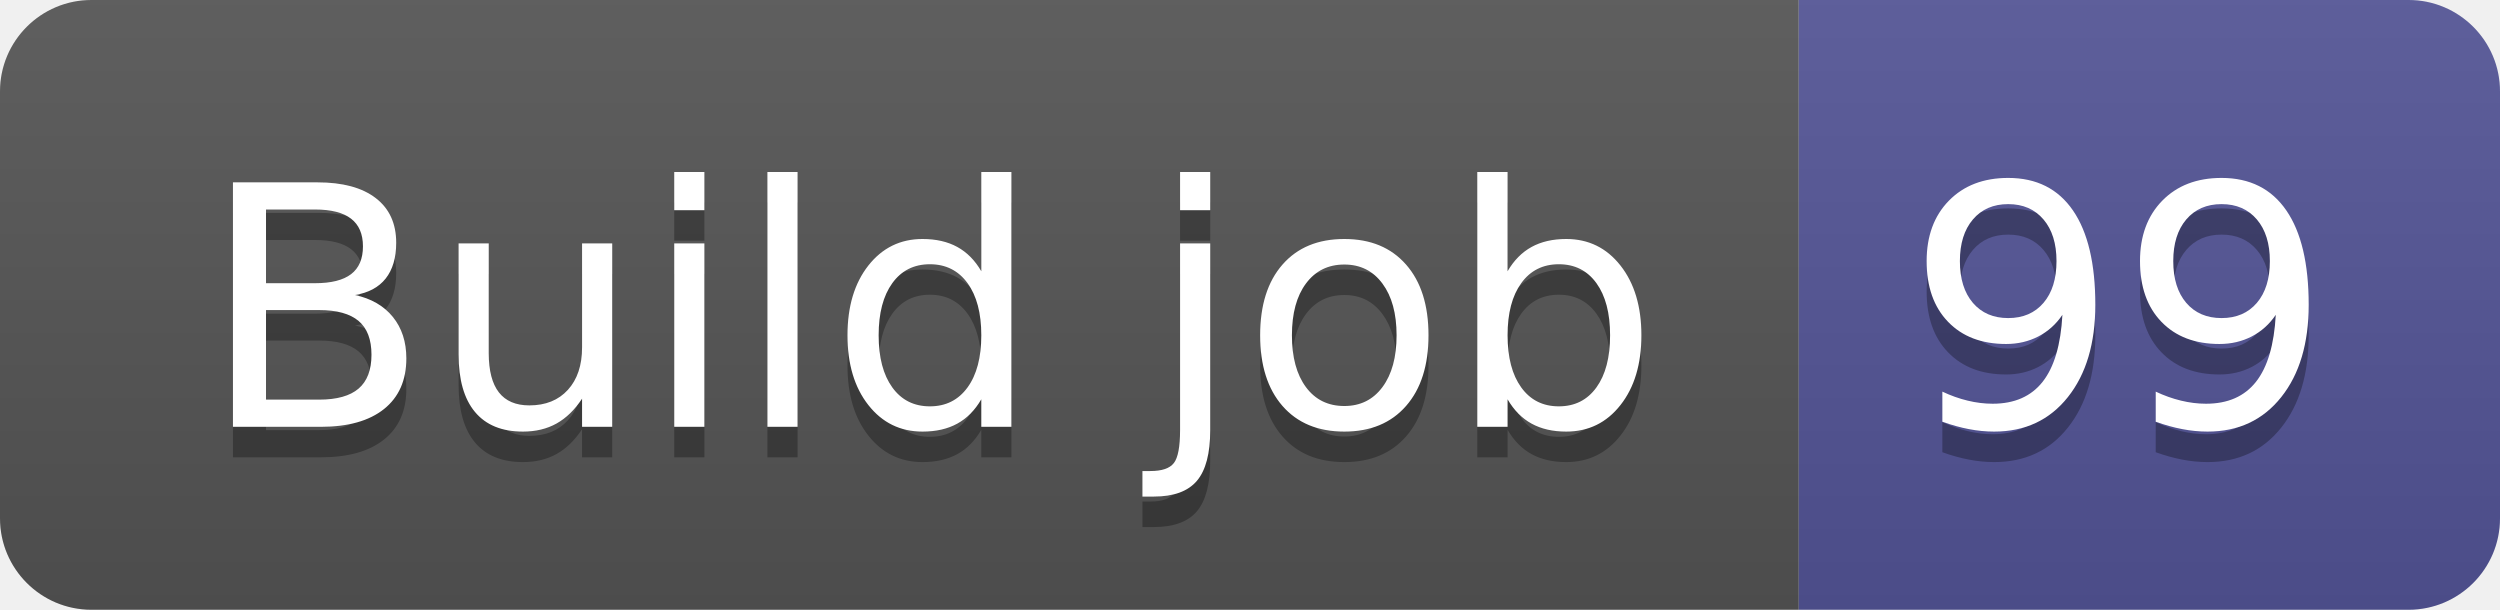
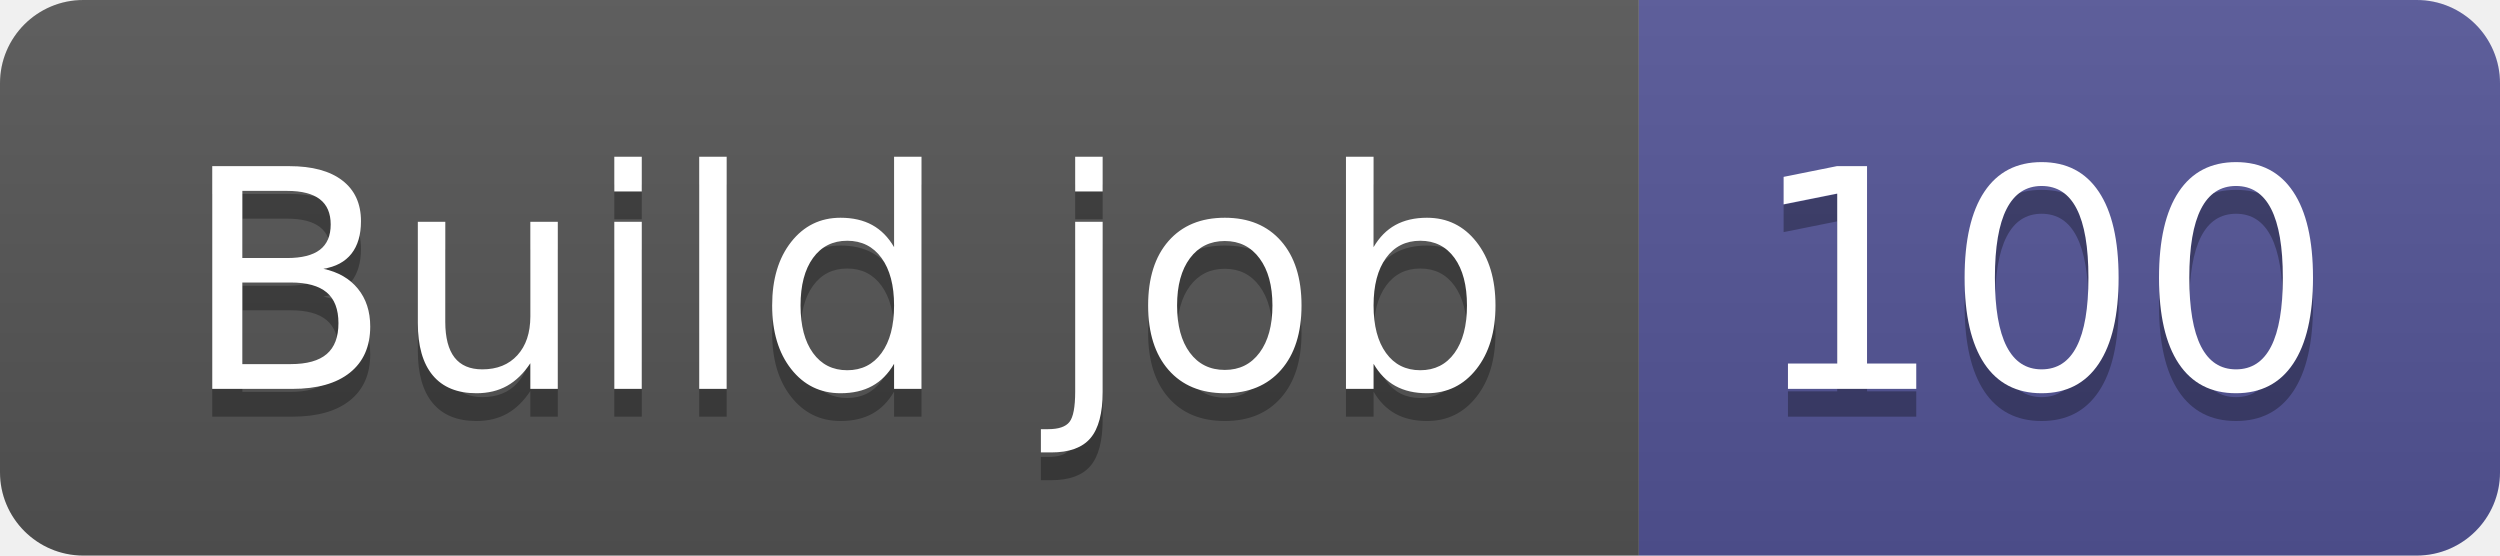
- <svg xmlns="http://www.w3.org/2000/svg" width="82" height="20" role="img" aria-label="Build job: 99">
+ <svg xmlns="http://www.w3.org/2000/svg" width="90" height="20" role="img" aria-label="Build job: 100">
  <linearGradient id="s" x2="0" y2="100%">
    <stop offset="0" stop-color="#bbb" stop-opacity=".1" />
    <stop offset="1" stop-opacity=".1" />
  </linearGradient>
  <clipPath id="r">
-     <rect width="82" height="20" rx="3" fill="#fff" />
+     <rect width="90" height="20" rx="3" fill="#fff" />
  </clipPath>
  <g clip-path="url(#r)">
    <rect width="59" height="20" fill="#555" />
-     <rect x="59" width="23" height="20" fill="#535597" />
-     <rect width="82" height="20" fill="url(#s)" />
+     <rect x="59" width="31" height="20" fill="#535597" />
+     <rect width="90" height="20" fill="url(#s)" />
  </g>
  <g fill="#fff" text-anchor="middle" font-family="Verdana,Geneva,DejaVu Sans,sans-serif" text-rendering="geometricPrecision" font-size="110">
    <text aria-hidden="true" x="305" y="150" fill="#010101" fill-opacity=".3" transform="scale(.1)" textLength="490">Build job</text>
    <text x="305" y="140" transform="scale(.1)" fill="#fff" textLength="490">Build job</text>
-     <text aria-hidden="true" x="695" y="150" fill="#010101" fill-opacity=".3" transform="scale(.1)" textLength="130">99</text>
-     <text x="695" y="140" transform="scale(.1)" fill="#fff" textLength="130">99</text>
+     <text aria-hidden="true" x="735" y="150" fill="#010101" fill-opacity=".3" transform="scale(.1)" textLength="210">100</text>
+     <text x="735" y="140" transform="scale(.1)" fill="#fff" textLength="210">100</text>
  </g>
</svg>
